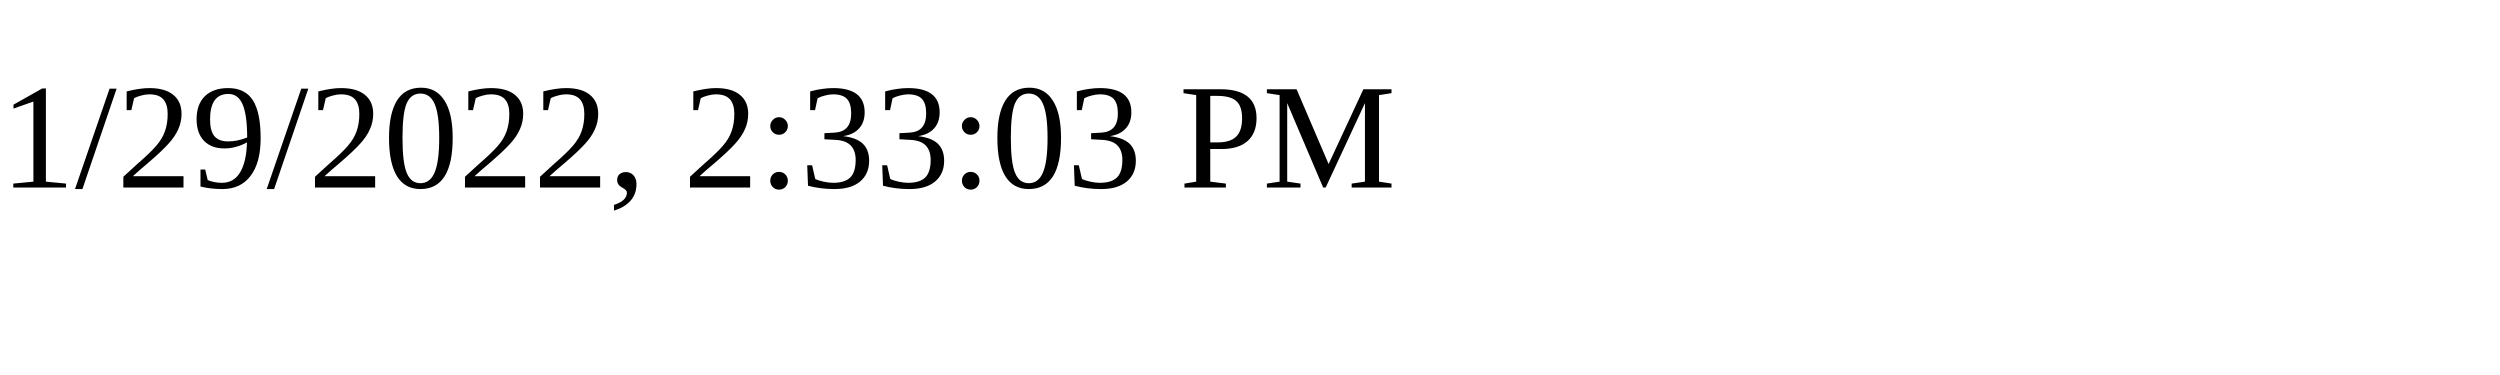
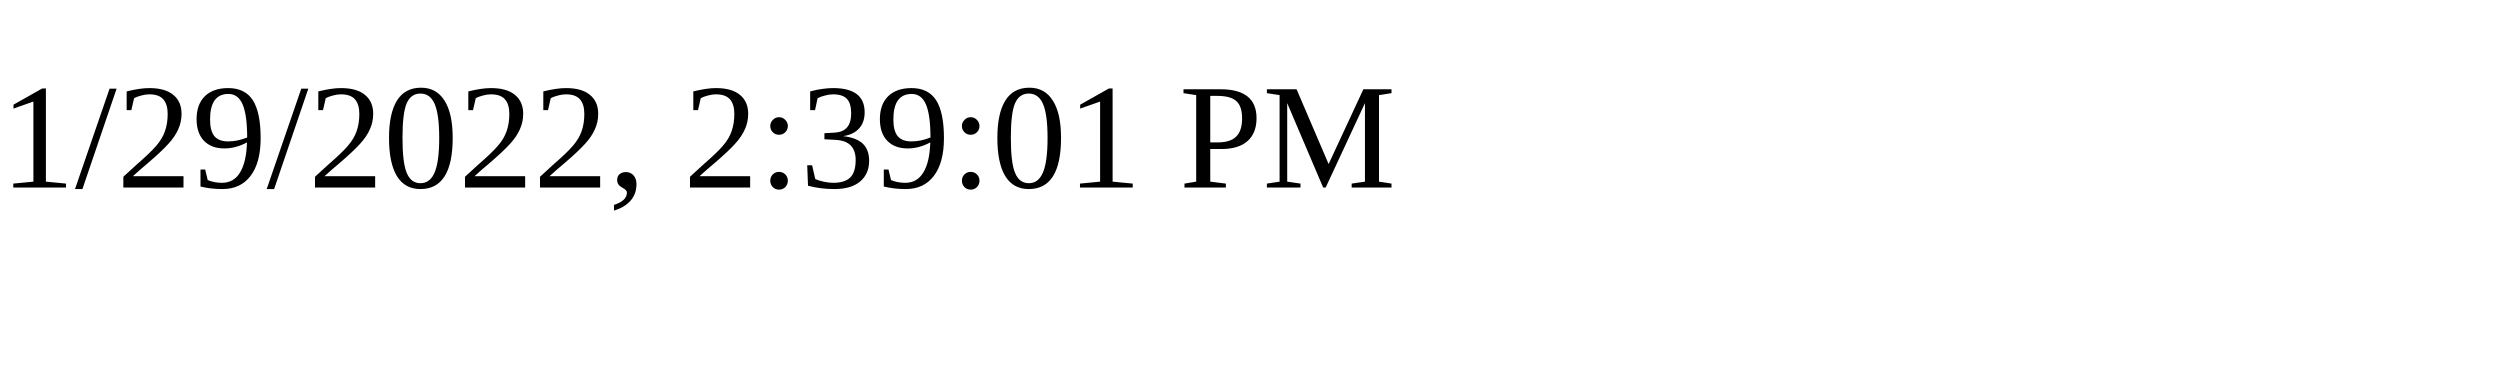
<svg xmlns="http://www.w3.org/2000/svg" height="30" width="200">
-   <text x="0" y="15">1/29/2022, 2:33:03 PM</text>
+   <text x="0" y="15">1/29/2022, 2:39:01 PM</text>
</svg>
